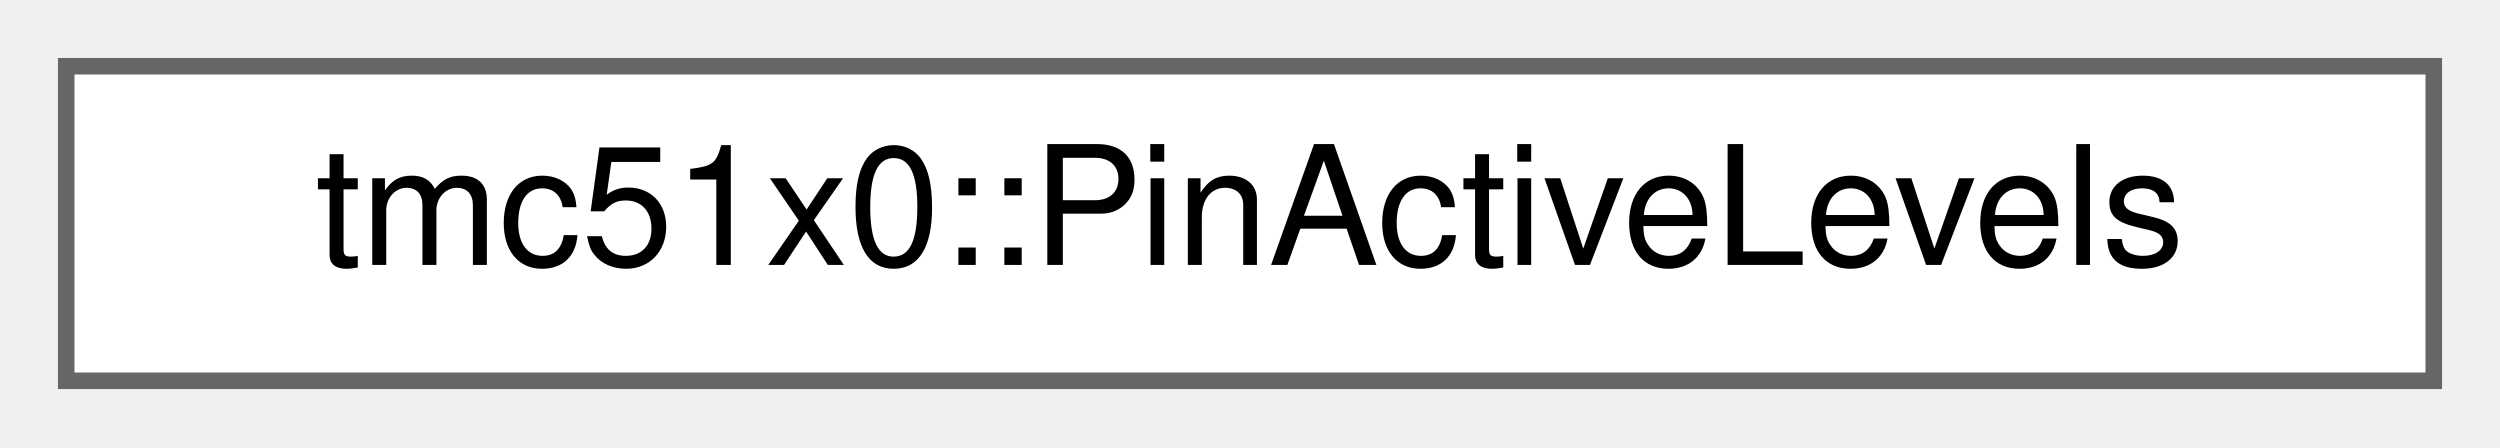
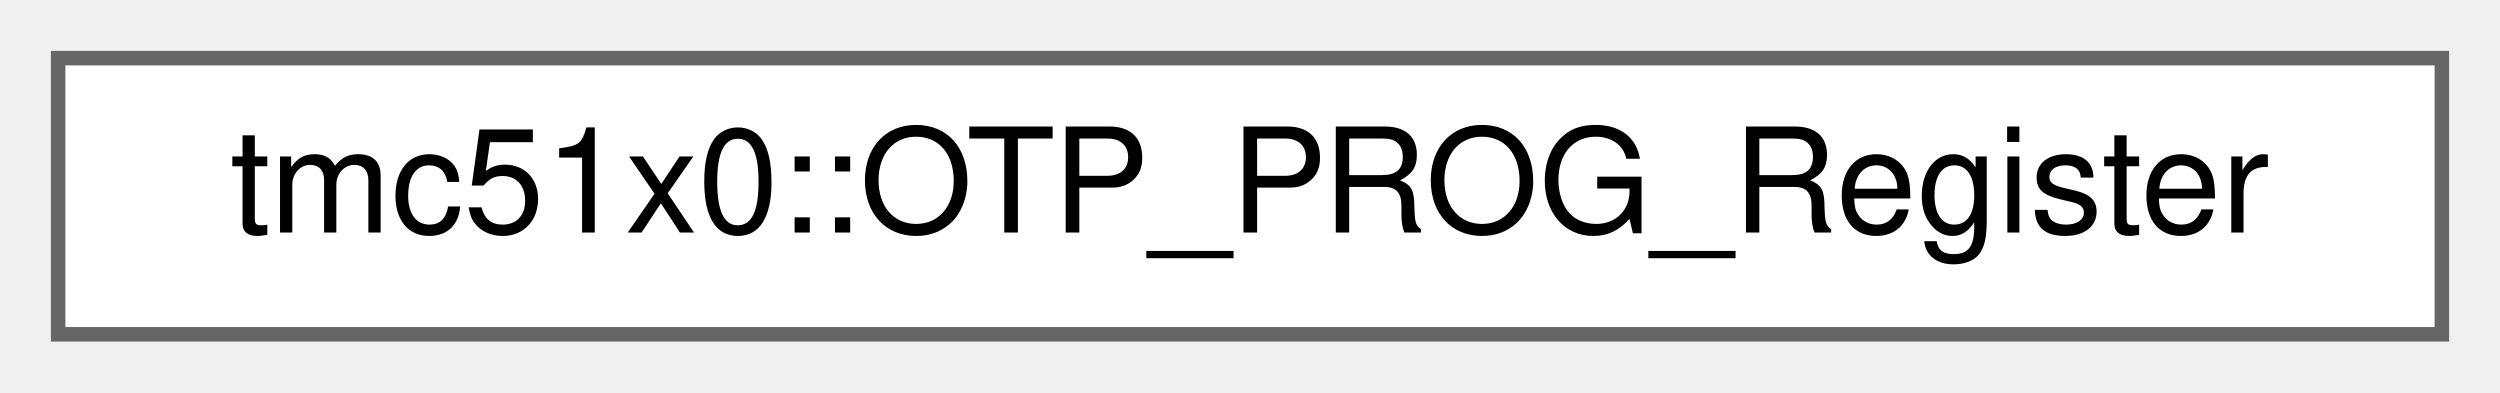
- <svg xmlns="http://www.w3.org/2000/svg" xmlns:xlink="http://www.w3.org/1999/xlink" width="151pt" height="27pt" viewBox="0.00 0.00 151.00 27.00">
+ <svg xmlns="http://www.w3.org/2000/svg" xmlns:xlink="http://www.w3.org/1999/xlink" width="172pt" height="27pt" viewBox="0.00 0.00 172.00 27.00">
  <g id="graph0" class="graph" transform="scale(1 1) rotate(0) translate(4 23)">
    <g id="Node000000" class="node">
      <g id="a_Node000000">
-         <a xlink:href="structtmc51x0_1_1PinActiveLevels.html" target="_top" xlink:title="Pin active level configuration structure.">
-           <polygon fill="white" stroke="#666666" points="143,-19 0,-19 0,0 143,0 143,-19" />
-           <text text-anchor="middle" x="71.5" y="-7" font-family="Helvetica,sans-Serif" font-size="10.00">tmc51x0::PinActiveLevels</text>
+         <a xlink:href="uniontmc51x0_1_1OTP__PROG__Register.html" target="_top" xlink:title="OTP programming register (OTP_PROG)">
+           <polygon fill="white" stroke="#666666" points="164,-19 0,-19 0,0 164,0 164,-19" />
+           <text text-anchor="middle" x="82" y="-7" font-family="Helvetica,sans-Serif" font-size="10.00">tmc51x0::OTP_PROG_Register</text>
        </a>
      </g>
    </g>
  </g>
</svg>
